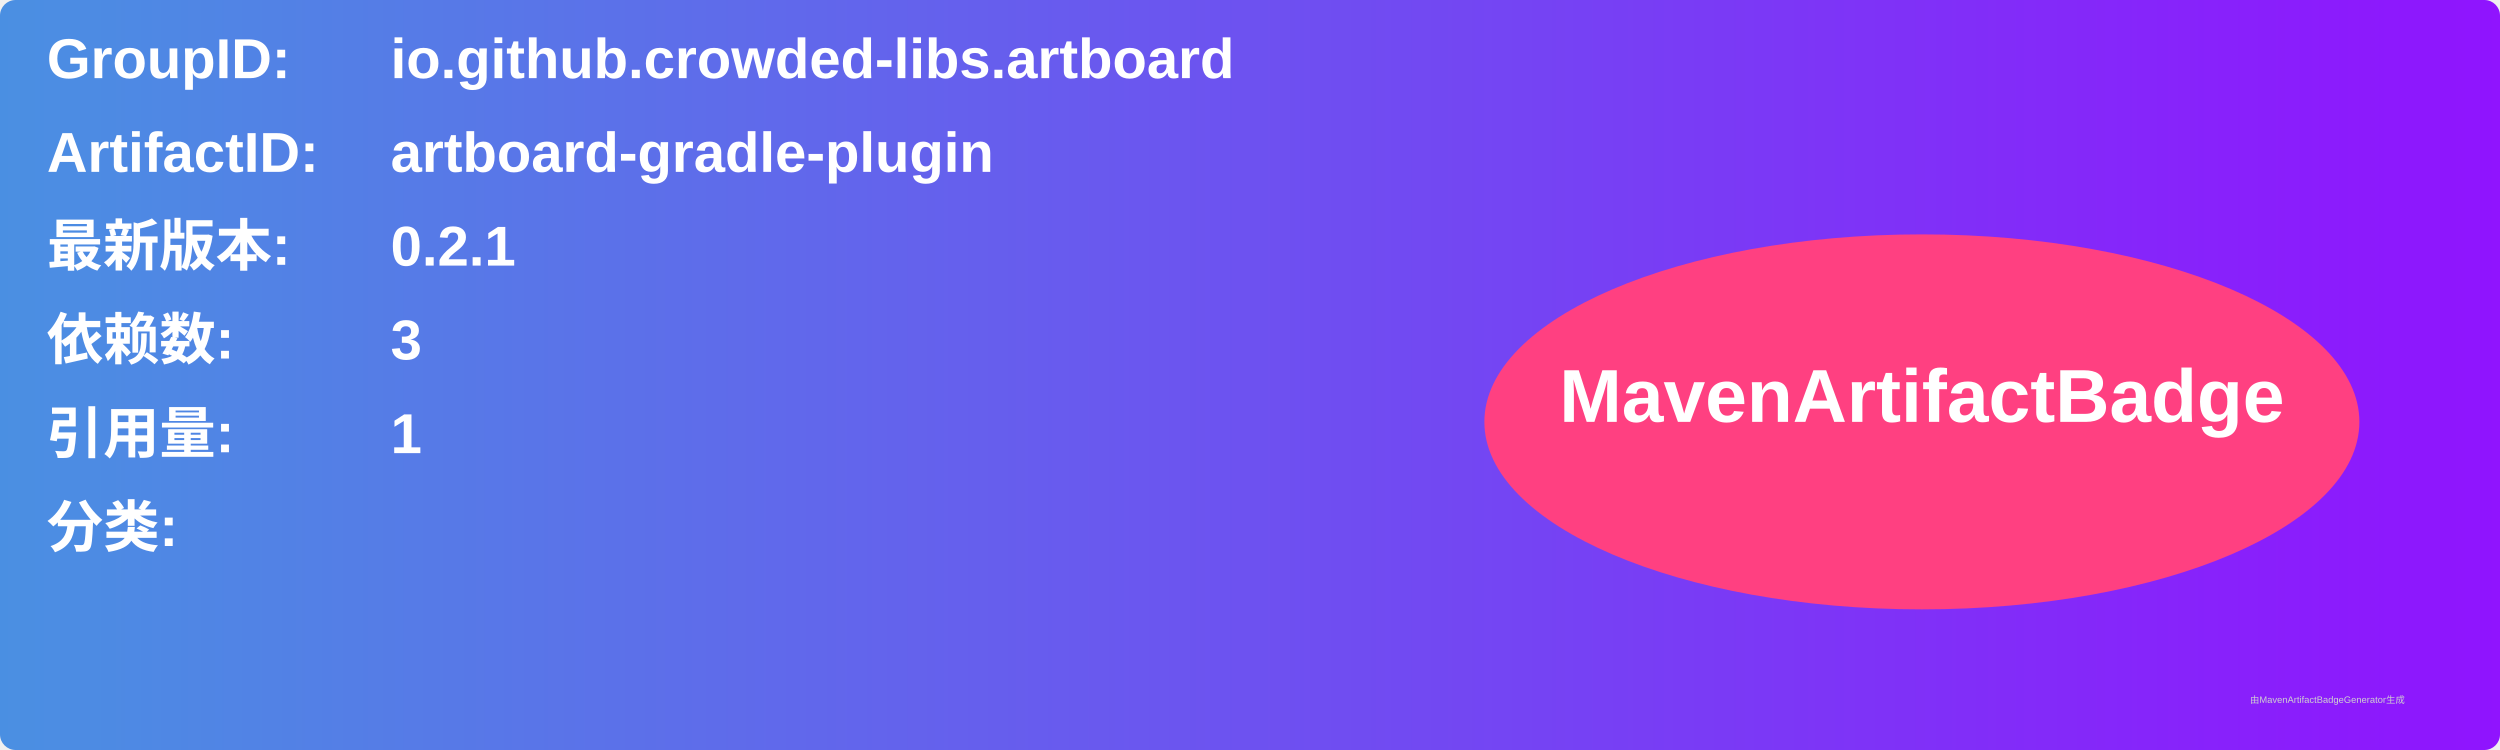
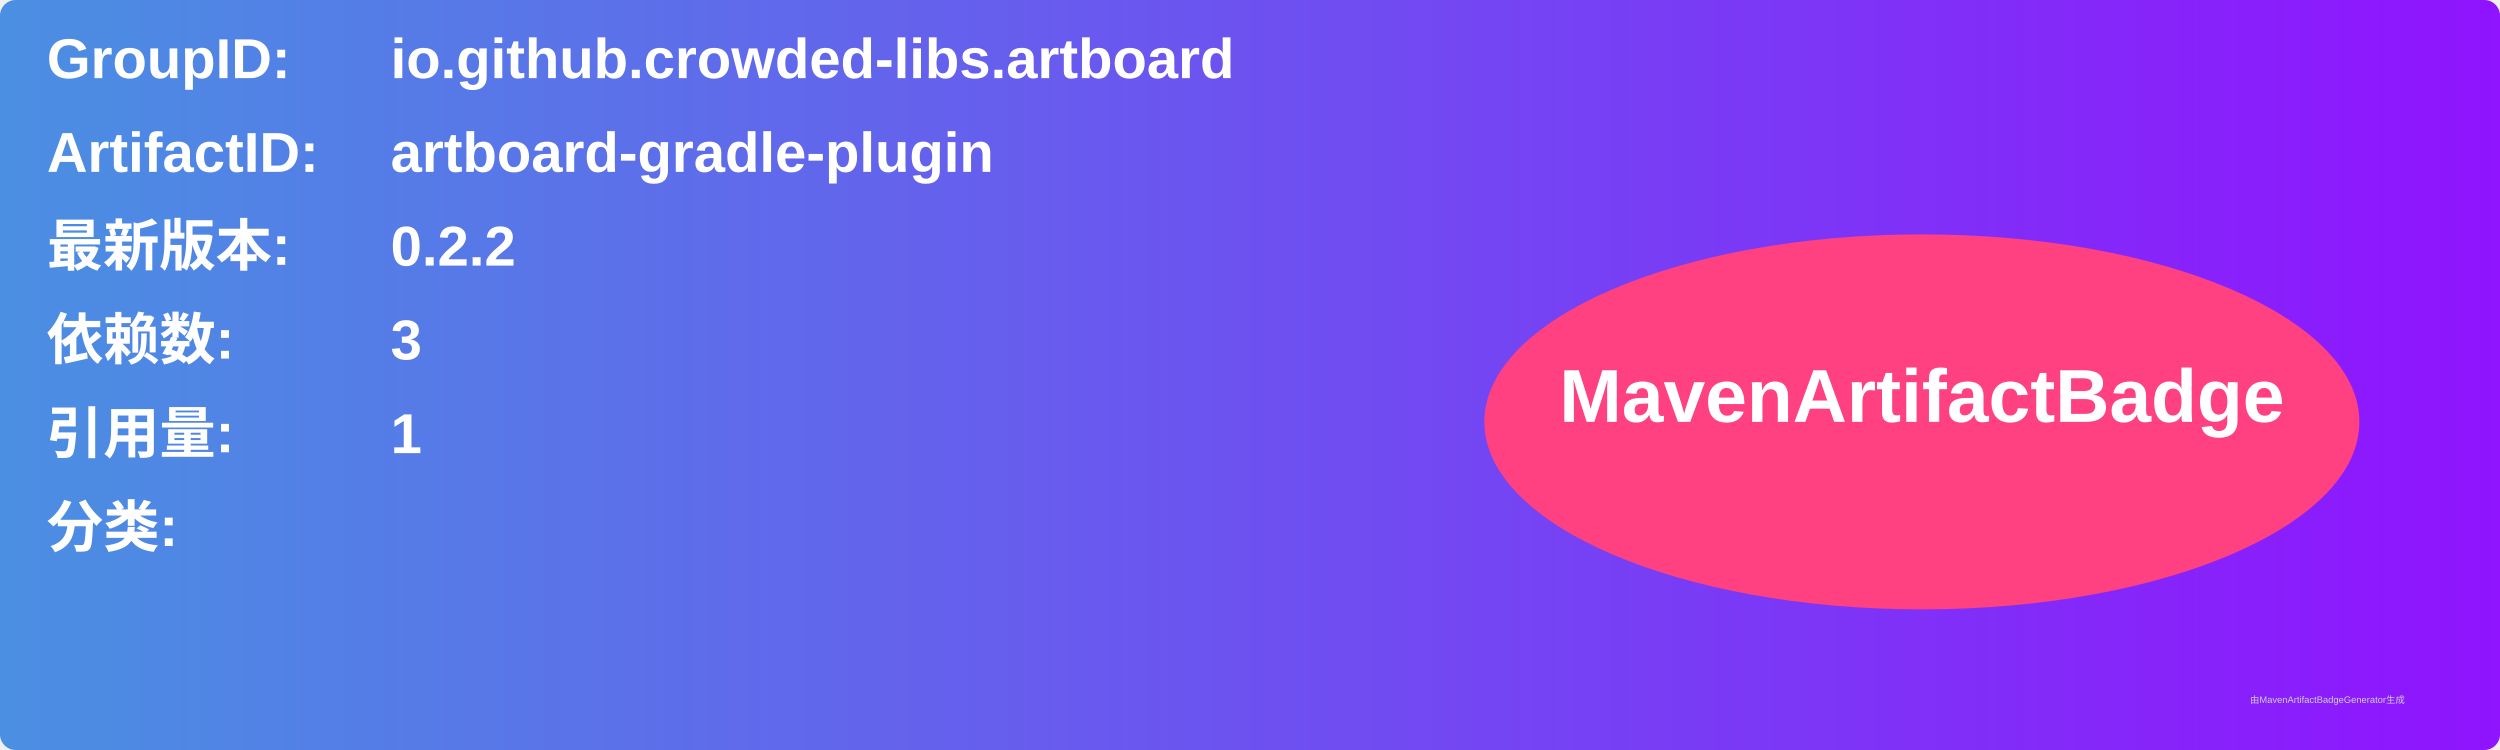
<svg xmlns="http://www.w3.org/2000/svg" width="800" height="240" viewBox="0 0 800 240">
  <linearGradient id="grad" x1="0%" y1="0%" x2="100%" y2="0%">
    <stop offset="0%" stop-color="#4a90e2" />
    <stop offset="100%" stop-color="#9013fe" />
  </linearGradient>
  <rect width="100%" height="100%" rx="5" ry="5" fill="url(#grad)" />
  <g transform="translate(15, 15)">
    <text x="0" y="10" font-family="Arial" font-size="18" fill="white" font-weight="bold" width="260">GroupID:</text>
    <text x="110" y="10" font-family="Arial" font-size="18" fill="white" font-weight="bold" width="460">io.github.crowded-libs.artboard</text>
    <text x="0" y="40" font-family="Arial" font-size="18" fill="white" font-weight="bold" width="260">ArtifactID:</text>
    <text x="110" y="40" font-family="Arial" font-size="18" fill="white" font-weight="bold" width="460">artboard-gradle-plugin</text>
    <text x="0" y="70" font-family="Arial" font-size="18" fill="white" font-weight="bold">最新版本:</text>
    <text x="110" y="70" font-family="Arial" font-size="18" fill="white" font-weight="bold">
-       <tspan font-weight="bold">0.2.1</tspan>
+       <tspan font-weight="bold">0.2.2</tspan>
    </text>
    <text x="0" y="100" font-family="Arial" font-size="18" fill="white" font-weight="bold">依赖数: </text>
    <text x="110" y="100" font-family="Arial" font-size="18" fill="white">
      <tspan font-weight="bold">3</tspan>
    </text>
    <text x="0" y="130" font-family="Arial" font-size="18" fill="white" font-weight="bold">引用量: </text>
    <text x="110" y="130" font-family="Arial" font-size="18" fill="white">
      <tspan font-weight="bold">1</tspan>
    </text>
    <text x="0" y="160" font-family="Arial" font-size="18" fill="white" font-weight="bold">分类:</text>
    <text x="10" y="190" font-family="Arial" font-size="10" fill="white">
      <tspan font-weight="bold" />
    </text>
    <ellipse cx="600" cy="120" rx="140" ry="60" fill="#ff4081" />
    <text x="600" y="120" text-anchor="middle" font-family="Arial" font-size="24" fill="white" font-weight="bold">MavenArtifactBadge</text>
  </g>
  <text x="720" y="225" font-family="Arial" font-size="3" fill="#d0d0d0">由MavenArtifactBadgeGenerator生成</text>
</svg>
